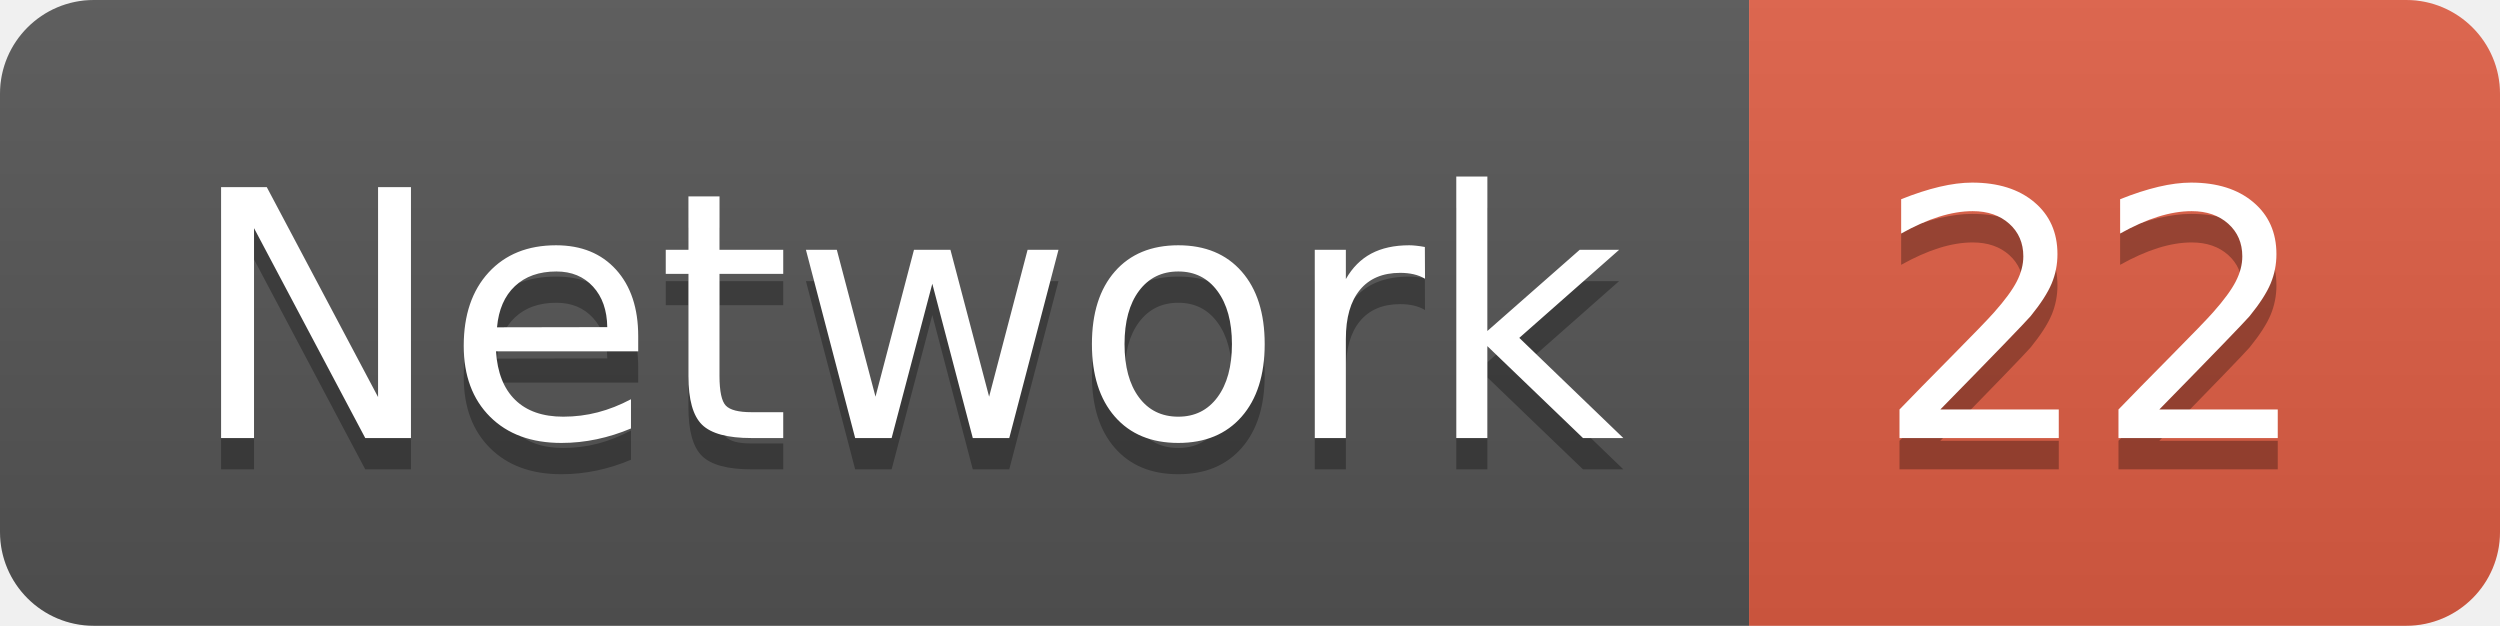
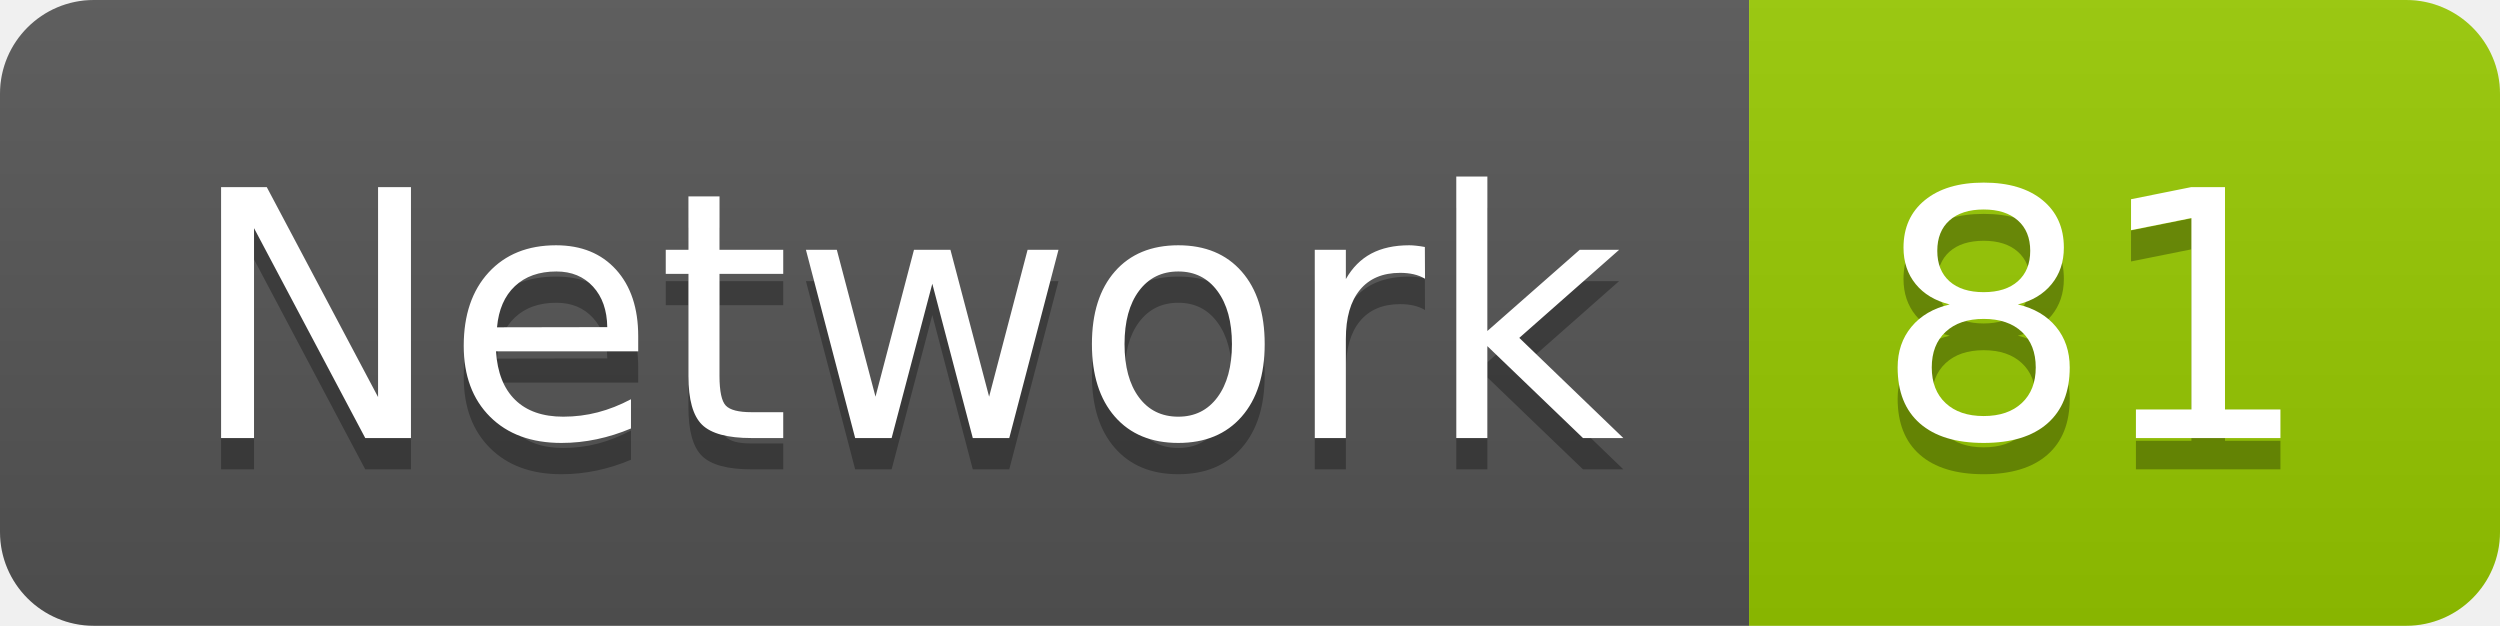
<svg xmlns="http://www.w3.org/2000/svg" width="79.9" height="20">
  <linearGradient id="smooth" x2="0" y2="100%">
    <stop offset="0" stop-color="#bbb" stop-opacity=".1" />
    <stop offset="1" stop-opacity=".1" />
  </linearGradient>
  <clipPath id="round">
    <rect width="79.9" height="20" rx="3" fill="#fff" />
  </clipPath>
  <g clip-path="url(#round)">
    <rect width="55.9" height="20" fill="#555" />
-     <rect x="55.9" width="24.0" height="20" fill="#e05d44" />
+     <rect x="55.9" width="24.0" height="20" fill="#97CA00" />
    <rect width="79.9" height="20" fill="url(#smooth)" />
  </g>
  <g fill="#fff" text-anchor="middle" font-family="DejaVu Sans,Verdana,Geneva,sans-serif" font-size="110">
    <text x="289.5" y="150" fill="#010101" fill-opacity=".3" transform="scale(0.1)" textLength="459.0" lengthAdjust="spacing">Network</text>
    <text x="289.5" y="140" transform="scale(0.1)" textLength="459.0" lengthAdjust="spacing">Network</text>
-     <text x="669.0" y="150" fill="#010101" fill-opacity=".3" transform="scale(0.1)" textLength="140.0" lengthAdjust="spacing">22</text>
-     <text x="669.0" y="140" transform="scale(0.1)" textLength="140.0" lengthAdjust="spacing">22</text>
+     <text x="669.0" y="150" fill="#010101" fill-opacity=".3" transform="scale(0.1)" textLength="140.0" lengthAdjust="spacing">81</text>
+     <text x="669.0" y="140" transform="scale(0.1)" textLength="140.0" lengthAdjust="spacing">81</text>
  </g>
</svg>
